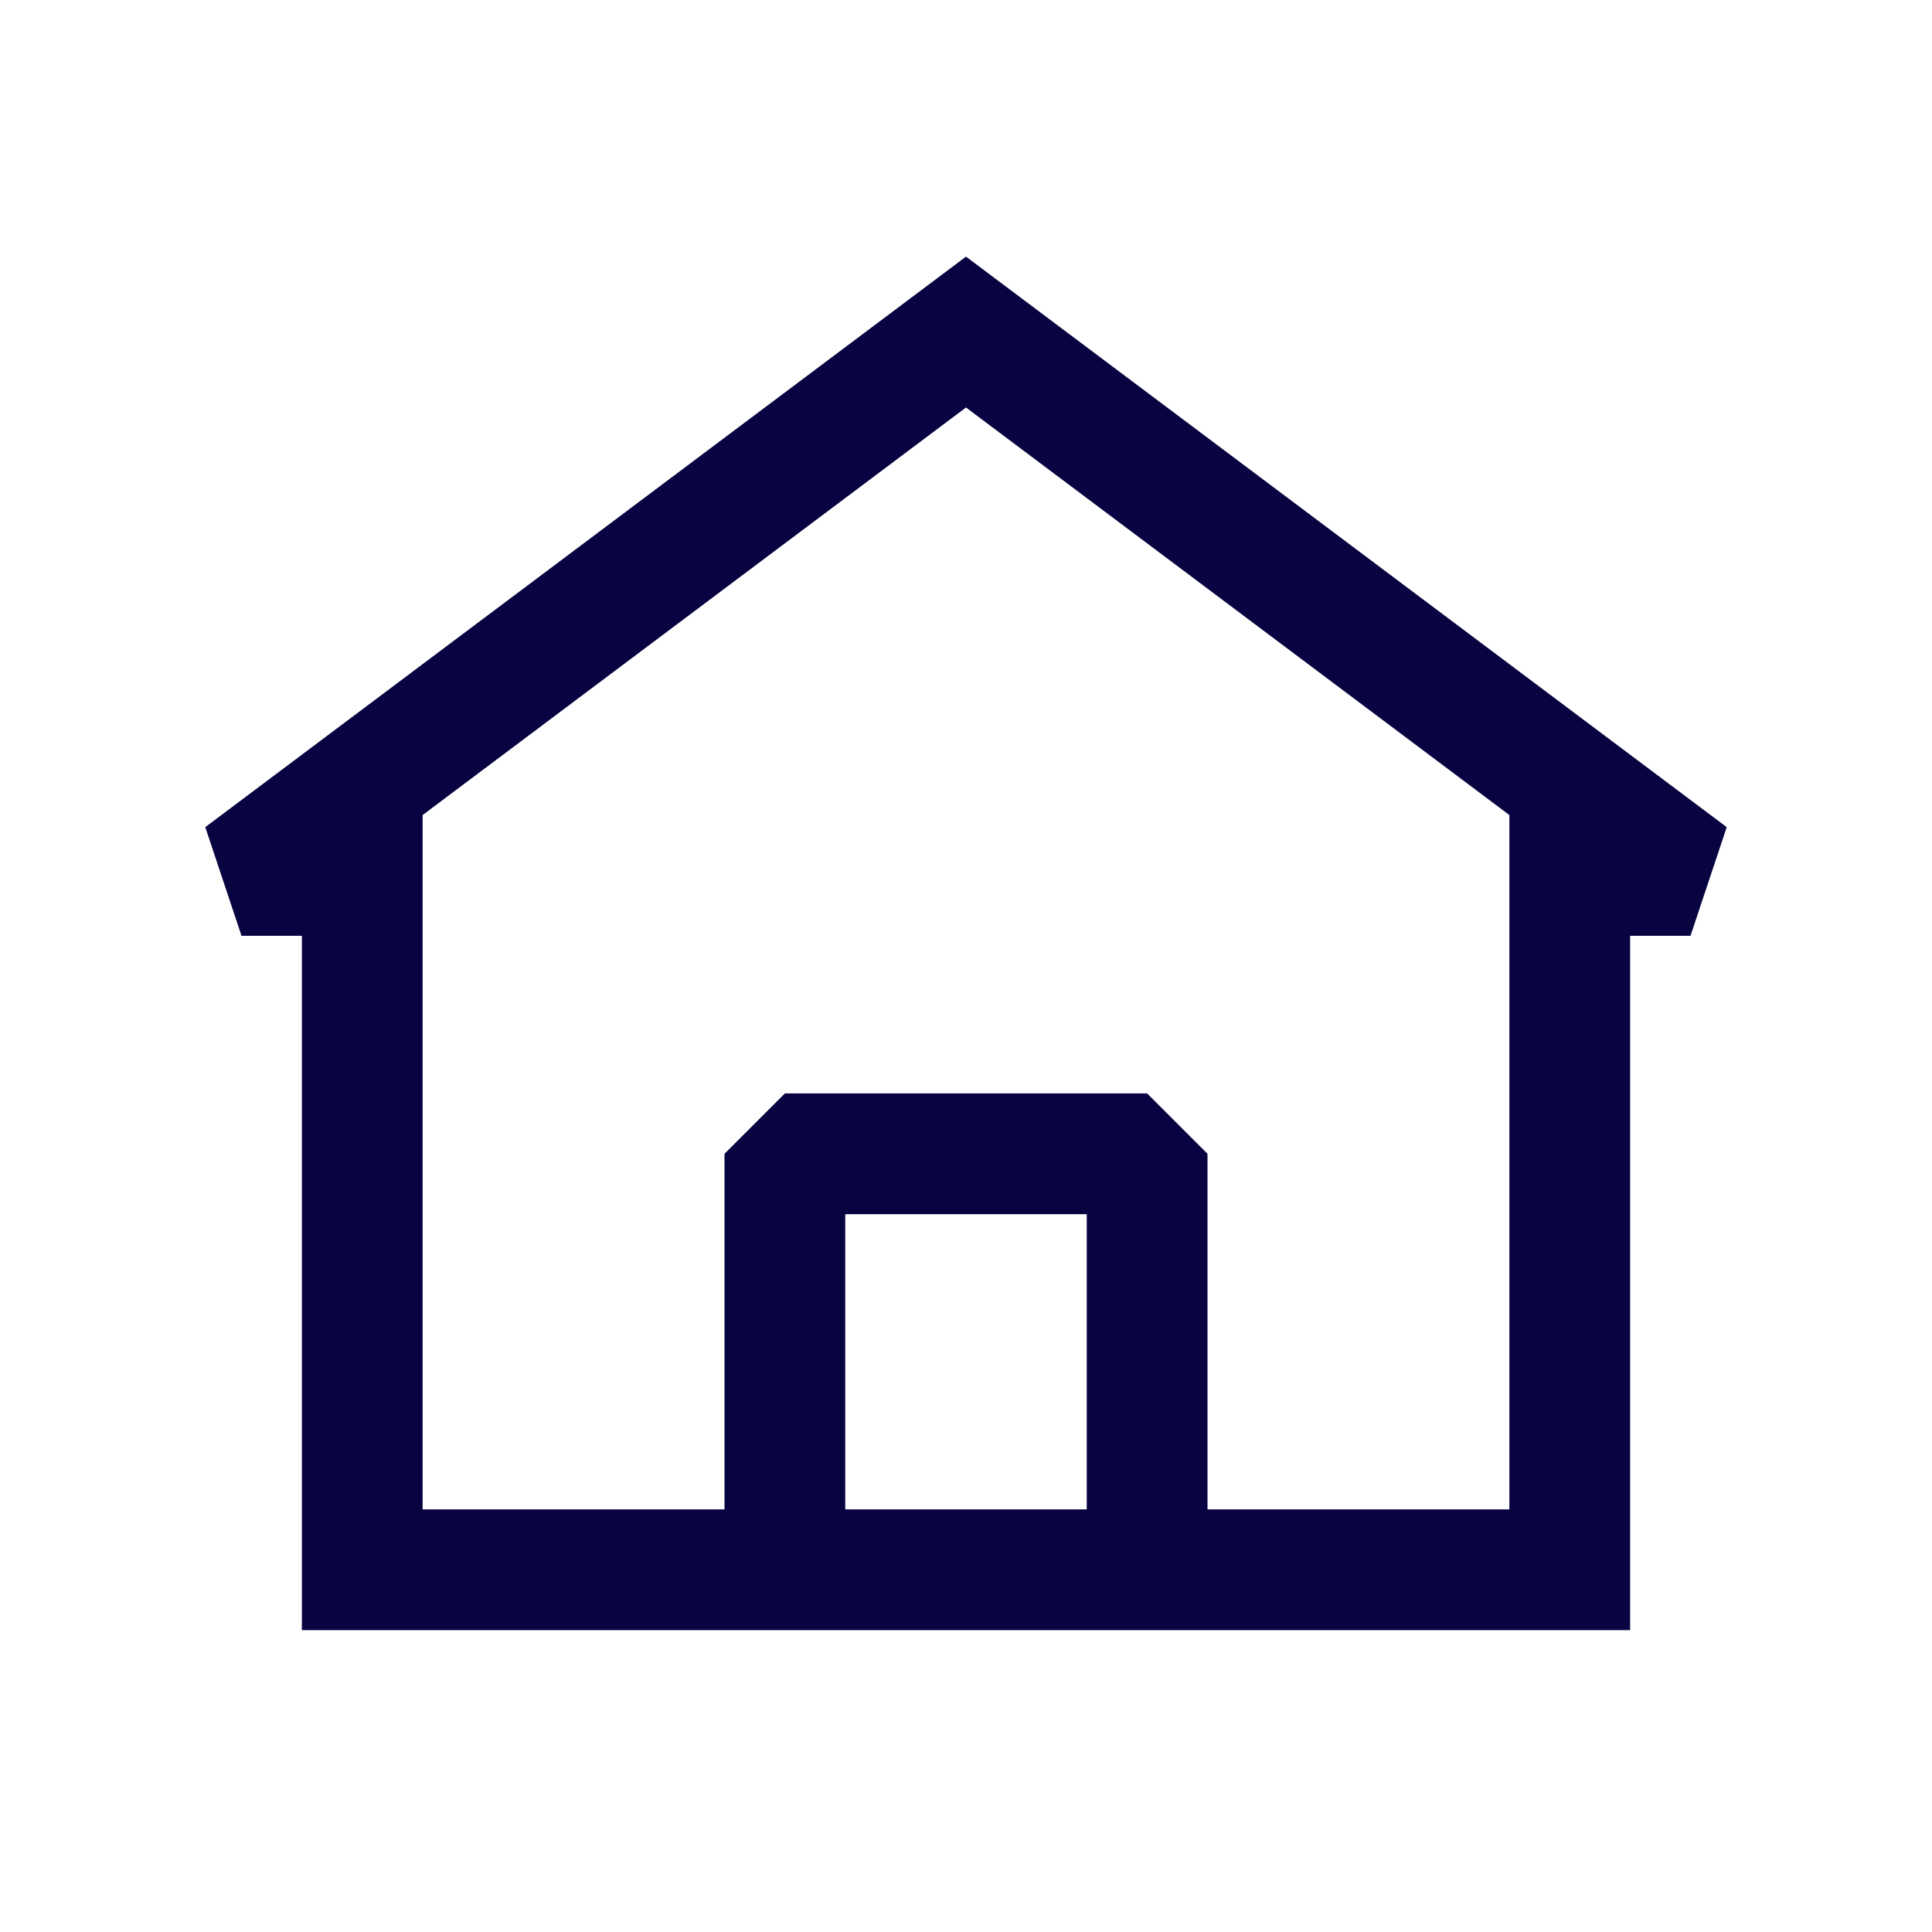
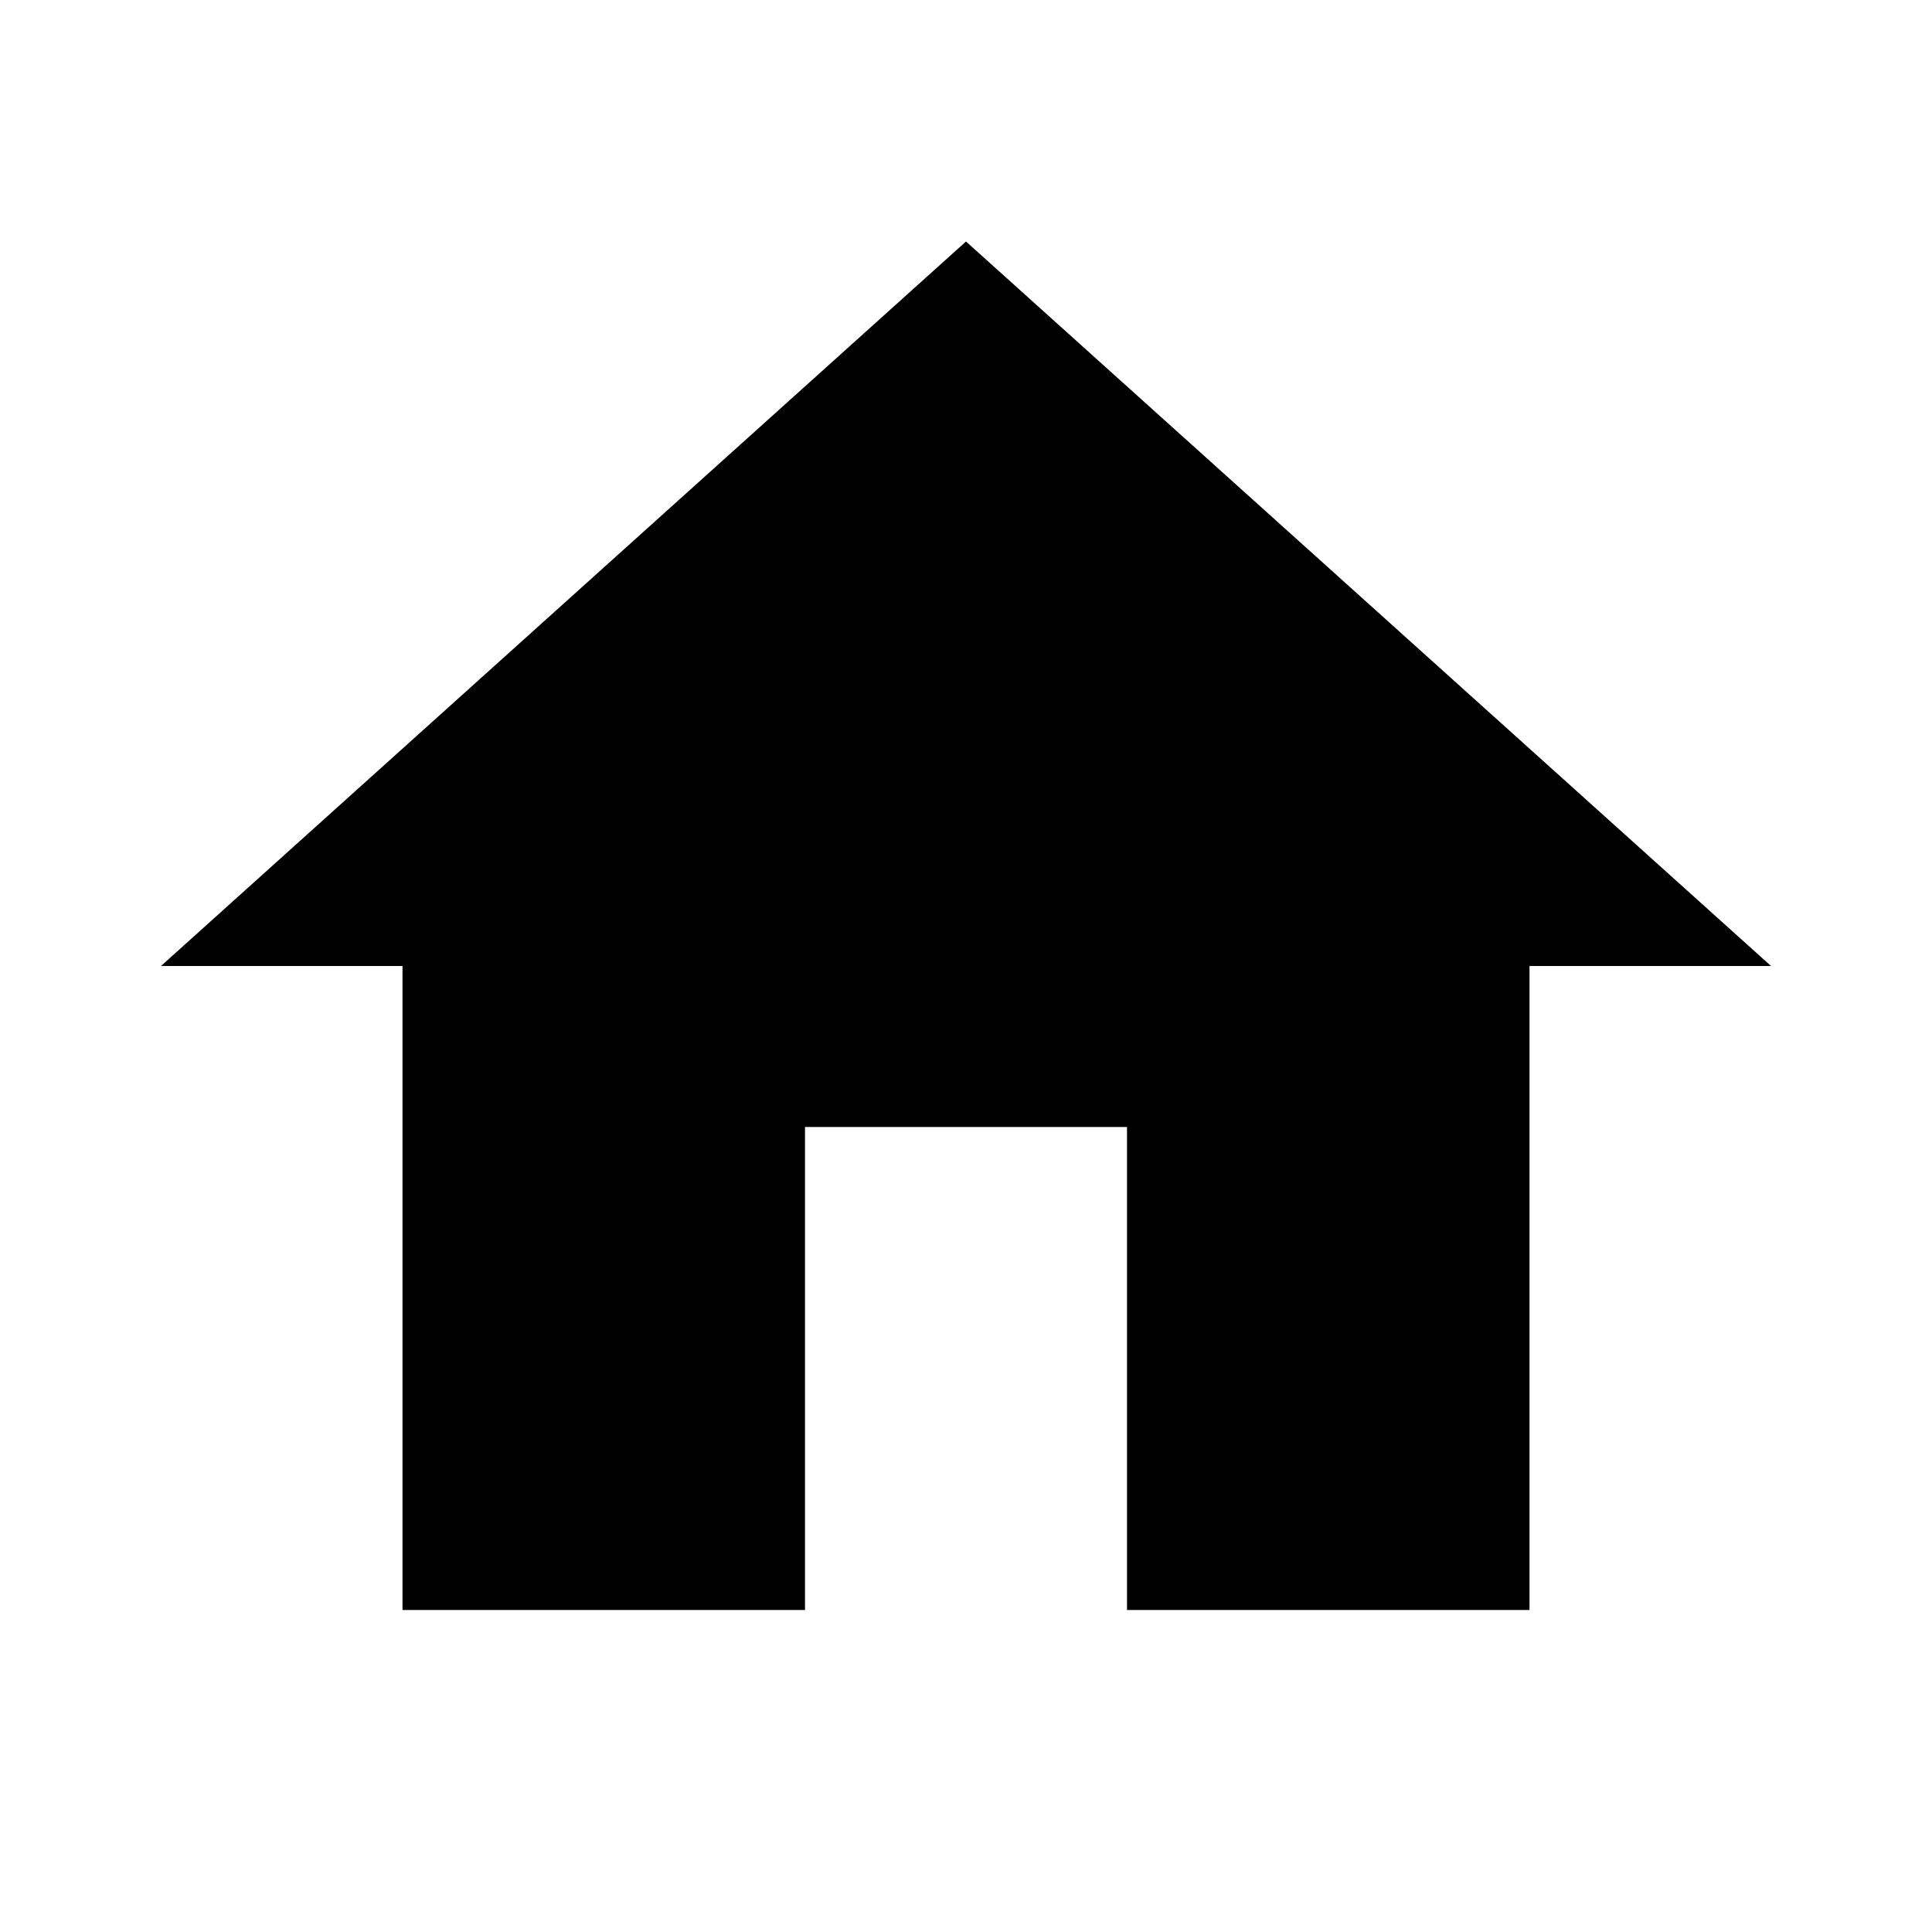
- <svg xmlns="http://www.w3.org/2000/svg" width="800px" height="800px" viewBox="0 0 24 24" fill="none">
-   <path fill-rule="evenodd" clip-rule="evenodd" d="M21.45 10.275L12 3.188L2.55 10.275L3 11.625H3.75V20.25H20.25V11.625H21L21.45 10.275ZM5.25 18.75V10.125L12 5.062L18.75 10.125V18.75H15V14.333L14.25 13.583H9.75L9 14.333V18.75H5.25ZM10.5 18.75H13.5V15.083H10.5V18.75Z" fill="#080341" />
+ <svg xmlns="http://www.w3.org/2000/svg" width="48" height="48" viewBox="0 0 24 24">
+   <path fill="currentColor" d="M10 20v-6h4v6h5v-8h3L12 3L2 12h3v8z" />
</svg>
